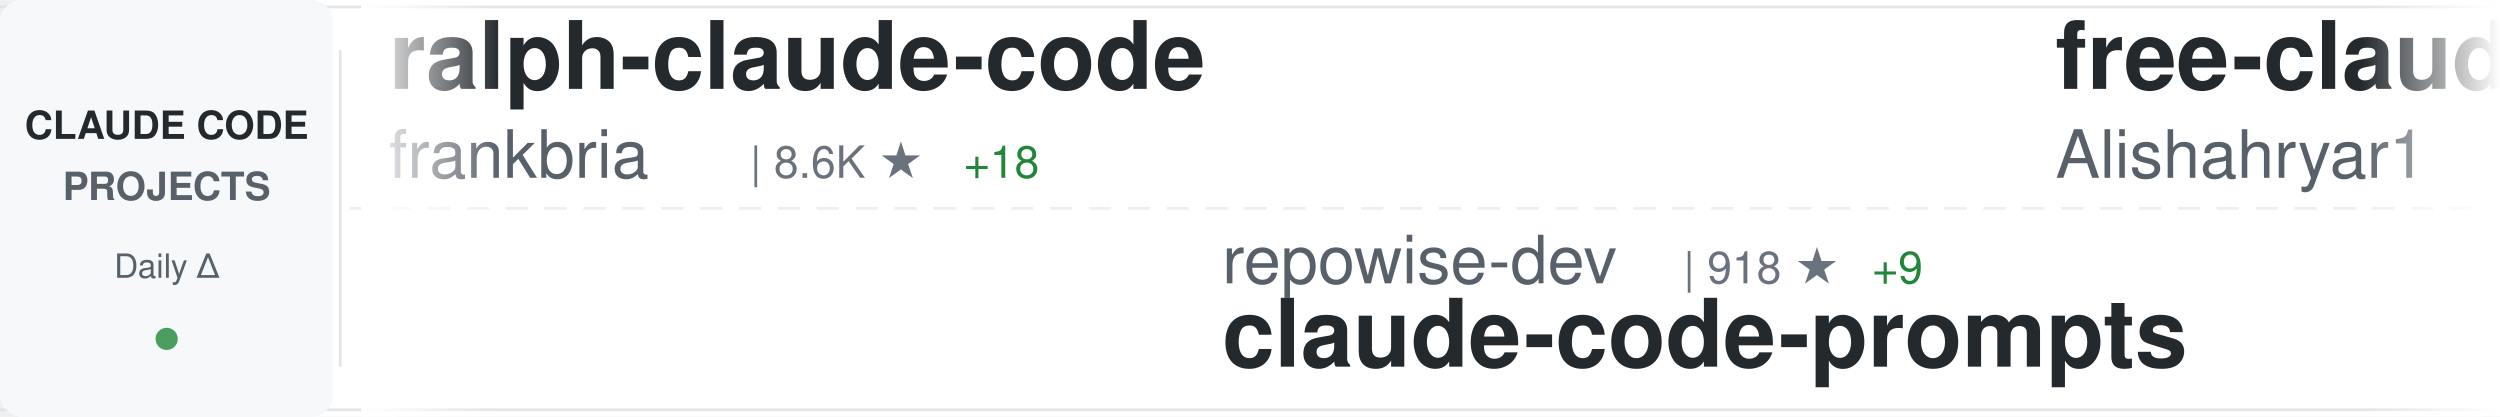
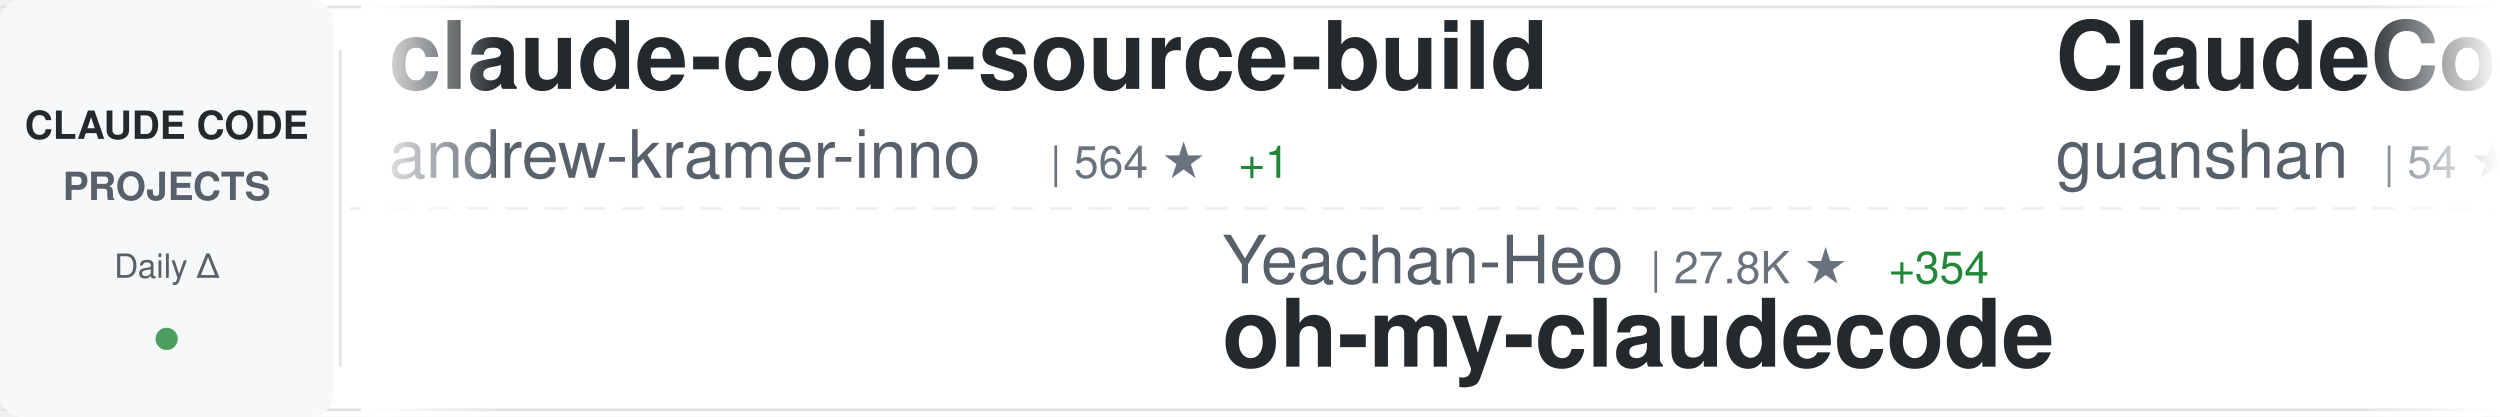
<svg xmlns="http://www.w3.org/2000/svg" width="900" height="150">
  <defs>
    <linearGradient id="awesomeLeftFade" x1="0%" y1="0%" x2="100%" y2="0%">
      <stop offset="0%" style="stop-color:#ffffff;stop-opacity:1" />
      <stop offset="100%" style="stop-color:#ffffff;stop-opacity:0" />
    </linearGradient>
    <linearGradient id="awesomeRightFade" x1="0%" y1="0%" x2="100%" y2="0%">
      <stop offset="0%" style="stop-color:#ffffff;stop-opacity:0" />
      <stop offset="100%" style="stop-color:#ffffff;stop-opacity:1" />
    </linearGradient>
  </defs>
  <rect width="900" height="150" fill="#ffffff" rx="8" />
  <rect x="0" y="2" width="900" height="1" fill="#e1e4e8" />
  <rect x="0" y="147" width="900" height="1" fill="#e1e4e8" />
  <line x1="0" y1="75" x2="900" y2="75" stroke="#e1e4e8" stroke-width="1" stroke-dasharray="8 6" opacity="0.6" />
  <rect x="0" y="0" width="120" height="150" fill="#f6f8fa" rx="8" />
  <text x="60" y="50" font-family="-apple-system, BlinkMacSystemFont, 'Segoe UI', Helvetica, Arial, sans-serif" font-size="14" font-weight="600" fill="#24292e" text-anchor="middle">CLAUDE CODE</text>
  <text x="60" y="72" font-family="-apple-system, BlinkMacSystemFont, 'Segoe UI', Helvetica, Arial, sans-serif" font-size="14" font-weight="600" fill="#586069" text-anchor="middle">PROJECTS</text>
  <text x="60" y="100" font-family="-apple-system, BlinkMacSystemFont, 'Segoe UI', Helvetica, Arial, sans-serif" font-size="12" font-weight="500" fill="#586069" text-anchor="middle">Daily Δ</text>
  <circle cx="60" cy="122" r="4" fill="#22863a" opacity="0.8" />
  <rect x="122" y="18" width="1" height="114" fill="#e1e4e8" />
  <clipPath id="awesomeTickerClip">
    <rect x="130" y="0" width="770" height="150" />
  </clipPath>
  <g clip-path="url(#awesomeTickerClip)">
    <g id="awesomeTickerItems">
      <animateTransform attributeName="transform" attributeType="XML" type="translate" from="0 0" to="-3000 0" dur="54s" repeatCount="indefinite" />
      <g transform="translate(0, 0)">
-         <text x="140" y="32" font-family="-apple-system, BlinkMacSystemFont, 'Segoe UI', Helvetica, Arial, sans-serif" font-size="34" font-weight="600" fill="#24292e">ralph-claude-code</text>
-         <text x="140" y="64" font-family="-apple-system, BlinkMacSystemFont, 'Segoe UI', Helvetica, Arial, sans-serif" font-size="24" font-weight="400" fill="#586069">frankbria</text>
-         <text x="270" y="64" font-family="-apple-system, BlinkMacSystemFont, 'Segoe UI', Helvetica, Arial, sans-serif" font-size="16" font-weight="500" fill="#6a737d">| 8.6K ★</text>
-         <text x="347" y="64" font-family="-apple-system, BlinkMacSystemFont, 'Segoe UI', Helvetica, Arial, sans-serif" font-size="16" font-weight="500" fill="#22863a"> +18</text>
+         <text x="140" y="32" font-family="-apple-system, BlinkMacSystemFont, 'Segoe UI', Helvetica, Arial, sans-serif" font-size="34" font-weight="600" fill="#24292e">claude-code-source-build</text>
+         <text x="140" y="64" font-family="-apple-system, BlinkMacSystemFont, 'Segoe UI', Helvetica, Arial, sans-serif" font-size="24" font-weight="400" fill="#586069">andrew-kramer-inno</text>
+         <text x="378" y="64" font-family="-apple-system, BlinkMacSystemFont, 'Segoe UI', Helvetica, Arial, sans-serif" font-size="16" font-weight="500" fill="#6a737d">| 564 ★</text>
+         <text x="446" y="64" font-family="-apple-system, BlinkMacSystemFont, 'Segoe UI', Helvetica, Arial, sans-serif" font-size="16" font-weight="500" fill="#22863a"> +1</text>
      </g>
      <g transform="translate(300, 0)">
-         <text x="140" y="102" font-family="-apple-system, BlinkMacSystemFont, 'Segoe UI', Helvetica, Arial, sans-serif" font-size="24" font-weight="400" fill="#586069">repowise-dev</text>
-         <text x="306" y="102" font-family="-apple-system, BlinkMacSystemFont, 'Segoe UI', Helvetica, Arial, sans-serif" font-size="16" font-weight="500" fill="#6a737d">| 918 ★</text>
-         <text x="374" y="102" font-family="-apple-system, BlinkMacSystemFont, 'Segoe UI', Helvetica, Arial, sans-serif" font-size="16" font-weight="500" fill="#22863a"> +9</text>
-         <text x="140" y="132" font-family="-apple-system, BlinkMacSystemFont, 'Segoe UI', Helvetica, Arial, sans-serif" font-size="34" font-weight="600" fill="#24292e">claude-code-prompts</text>
+         <text x="140" y="102" font-family="-apple-system, BlinkMacSystemFont, 'Segoe UI', Helvetica, Arial, sans-serif" font-size="24" font-weight="400" fill="#586069">Yeachan-Heo</text>
+         <text x="294" y="102" font-family="-apple-system, BlinkMacSystemFont, 'Segoe UI', Helvetica, Arial, sans-serif" font-size="16" font-weight="500" fill="#6a737d">| 27.8K ★</text>
+         <text x="380" y="102" font-family="-apple-system, BlinkMacSystemFont, 'Segoe UI', Helvetica, Arial, sans-serif" font-size="16" font-weight="500" fill="#22863a"> +354</text>
+         <text x="140" y="132" font-family="-apple-system, BlinkMacSystemFont, 'Segoe UI', Helvetica, Arial, sans-serif" font-size="34" font-weight="600" fill="#24292e">oh-my-claudecode</text>
      </g>
      <g transform="translate(600, 0)">
-         <text x="140" y="32" font-family="-apple-system, BlinkMacSystemFont, 'Segoe UI', Helvetica, Arial, sans-serif" font-size="34" font-weight="600" fill="#24292e">free-claude-code</text>
-         <text x="140" y="64" font-family="-apple-system, BlinkMacSystemFont, 'Segoe UI', Helvetica, Arial, sans-serif" font-size="24" font-weight="400" fill="#586069">Alishahryar1</text>
-         <text x="306" y="64" font-family="-apple-system, BlinkMacSystemFont, 'Segoe UI', Helvetica, Arial, sans-serif" font-size="16" font-weight="500" fill="#6a737d">| 1.8K ★</text>
-         <text x="383" y="64" font-family="-apple-system, BlinkMacSystemFont, 'Segoe UI', Helvetica, Arial, sans-serif" font-size="16" font-weight="500" fill="#22863a"> +21</text>
+         <text x="140" y="32" font-family="-apple-system, BlinkMacSystemFont, 'Segoe UI', Helvetica, Arial, sans-serif" font-size="34" font-weight="600" fill="#24292e">ClaudeCode</text>
+         <text x="140" y="64" font-family="-apple-system, BlinkMacSystemFont, 'Segoe UI', Helvetica, Arial, sans-serif" font-size="24" font-weight="400" fill="#586069">guanshan</text>
+         <text x="258" y="64" font-family="-apple-system, BlinkMacSystemFont, 'Segoe UI', Helvetica, Arial, sans-serif" font-size="16" font-weight="500" fill="#6a737d">| 54 ★</text>
      </g>
      <g transform="translate(900, 0)">
-         <text x="140" y="102" font-family="-apple-system, BlinkMacSystemFont, 'Segoe UI', Helvetica, Arial, sans-serif" font-size="24" font-weight="400" fill="#586069">Pimzino</text>
-         <text x="246" y="102" font-family="-apple-system, BlinkMacSystemFont, 'Segoe UI', Helvetica, Arial, sans-serif" font-size="16" font-weight="500" fill="#6a737d">| 3.6K ★</text>
-         <text x="323" y="102" font-family="-apple-system, BlinkMacSystemFont, 'Segoe UI', Helvetica, Arial, sans-serif" font-size="16" font-weight="500" fill="#22863a"> +1</text>
-         <text x="140" y="132" font-family="-apple-system, BlinkMacSystemFont, 'Segoe UI', Helvetica, Arial, sans-serif" font-size="34" font-weight="600" fill="#24292e">claude-code-spec-workflo...</text>
+         <text x="140" y="102" font-family="-apple-system, BlinkMacSystemFont, 'Segoe UI', Helvetica, Arial, sans-serif" font-size="24" font-weight="400" fill="#586069">wshobson</text>
+         <text x="258" y="102" font-family="-apple-system, BlinkMacSystemFont, 'Segoe UI', Helvetica, Arial, sans-serif" font-size="16" font-weight="500" fill="#6a737d">| 33.4K ★</text>
+         <text x="344" y="102" font-family="-apple-system, BlinkMacSystemFont, 'Segoe UI', Helvetica, Arial, sans-serif" font-size="16" font-weight="500" fill="#22863a"> +57</text>
+         <text x="140" y="132" font-family="-apple-system, BlinkMacSystemFont, 'Segoe UI', Helvetica, Arial, sans-serif" font-size="34" font-weight="600" fill="#24292e">agents</text>
      </g>
      <g transform="translate(1200, 0)">
-         <text x="140" y="32" font-family="-apple-system, BlinkMacSystemFont, 'Segoe UI', Helvetica, Arial, sans-serif" font-size="34" font-weight="600" fill="#24292e">claude-code</text>
-         <text x="140" y="64" font-family="-apple-system, BlinkMacSystemFont, 'Segoe UI', Helvetica, Arial, sans-serif" font-size="24" font-weight="400" fill="#586069">anthropics</text>
-         <text x="282" y="64" font-family="-apple-system, BlinkMacSystemFont, 'Segoe UI', Helvetica, Arial, sans-serif" font-size="16" font-weight="500" fill="#6a737d">| 112.6K ★</text>
-         <text x="377" y="64" font-family="-apple-system, BlinkMacSystemFont, 'Segoe UI', Helvetica, Arial, sans-serif" font-size="16" font-weight="500" fill="#22863a"> +425</text>
+         <text x="140" y="32" font-family="-apple-system, BlinkMacSystemFont, 'Segoe UI', Helvetica, Arial, sans-serif" font-size="34" font-weight="600" fill="#24292e">claude-code-infrastructu...</text>
+         <text x="140" y="64" font-family="-apple-system, BlinkMacSystemFont, 'Segoe UI', Helvetica, Arial, sans-serif" font-size="24" font-weight="400" fill="#586069">diet103</text>
+         <text x="246" y="64" font-family="-apple-system, BlinkMacSystemFont, 'Segoe UI', Helvetica, Arial, sans-serif" font-size="16" font-weight="500" fill="#6a737d">| 9.4K ★</text>
+         <text x="323" y="64" font-family="-apple-system, BlinkMacSystemFont, 'Segoe UI', Helvetica, Arial, sans-serif" font-size="16" font-weight="500" fill="#22863a"> +2</text>
      </g>
      <g transform="translate(1500, 0)">
-         <text x="140" y="102" font-family="-apple-system, BlinkMacSystemFont, 'Segoe UI', Helvetica, Arial, sans-serif" font-size="24" font-weight="400" fill="#586069">LING71671</text>
-         <text x="270" y="102" font-family="-apple-system, BlinkMacSystemFont, 'Segoe UI', Helvetica, Arial, sans-serif" font-size="16" font-weight="500" fill="#6a737d">| 723 ★</text>
-         <text x="338" y="102" font-family="-apple-system, BlinkMacSystemFont, 'Segoe UI', Helvetica, Arial, sans-serif" font-size="16" font-weight="500" fill="#22863a"> +12</text>
-         <text x="140" y="132" font-family="-apple-system, BlinkMacSystemFont, 'Segoe UI', Helvetica, Arial, sans-serif" font-size="34" font-weight="600" fill="#24292e">Open-ClaudeCode</text>
+         <text x="140" y="102" font-family="-apple-system, BlinkMacSystemFont, 'Segoe UI', Helvetica, Arial, sans-serif" font-size="24" font-weight="400" fill="#586069">T-Lab-CUHKSZ</text>
+         <text x="306" y="102" font-family="-apple-system, BlinkMacSystemFont, 'Segoe UI', Helvetica, Arial, sans-serif" font-size="16" font-weight="500" fill="#6a737d">| 289 ★</text>
+         <text x="374" y="102" font-family="-apple-system, BlinkMacSystemFont, 'Segoe UI', Helvetica, Arial, sans-serif" font-size="16" font-weight="500" fill="#22863a"> +2</text>
+         <text x="140" y="132" font-family="-apple-system, BlinkMacSystemFont, 'Segoe UI', Helvetica, Arial, sans-serif" font-size="34" font-weight="600" fill="#24292e">claude-code</text>
      </g>
      <g transform="translate(1800, 0)">
-         <text x="140" y="32" font-family="-apple-system, BlinkMacSystemFont, 'Segoe UI', Helvetica, Arial, sans-serif" font-size="34" font-weight="600" fill="#24292e">Claude-Code</text>
-         <text x="140" y="64" font-family="-apple-system, BlinkMacSystemFont, 'Segoe UI', Helvetica, Arial, sans-serif" font-size="24" font-weight="400" fill="#586069">pengchengneo</text>
-         <text x="306" y="64" font-family="-apple-system, BlinkMacSystemFont, 'Segoe UI', Helvetica, Arial, sans-serif" font-size="16" font-weight="500" fill="#6a737d">| 1.1K ★</text>
-         <text x="383" y="64" font-family="-apple-system, BlinkMacSystemFont, 'Segoe UI', Helvetica, Arial, sans-serif" font-size="16" font-weight="500" fill="#22863a"> +7</text>
+         <text x="140" y="32" font-family="-apple-system, BlinkMacSystemFont, 'Segoe UI', Helvetica, Arial, sans-serif" font-size="34" font-weight="600" fill="#24292e">claude-code-spec-workflo...</text>
+         <text x="140" y="64" font-family="-apple-system, BlinkMacSystemFont, 'Segoe UI', Helvetica, Arial, sans-serif" font-size="24" font-weight="400" fill="#586069">Pimzino</text>
+         <text x="246" y="64" font-family="-apple-system, BlinkMacSystemFont, 'Segoe UI', Helvetica, Arial, sans-serif" font-size="16" font-weight="500" fill="#6a737d">| 3.6K ★</text>
      </g>
      <g transform="translate(2100, 0)">
-         <text x="140" y="102" font-family="-apple-system, BlinkMacSystemFont, 'Segoe UI', Helvetica, Arial, sans-serif" font-size="24" font-weight="400" fill="#586069">777genius</text>
-         <text x="270" y="102" font-family="-apple-system, BlinkMacSystemFont, 'Segoe UI', Helvetica, Arial, sans-serif" font-size="16" font-weight="500" fill="#6a737d">| 894 ★</text>
-         <text x="338" y="102" font-family="-apple-system, BlinkMacSystemFont, 'Segoe UI', Helvetica, Arial, sans-serif" font-size="16" font-weight="500" fill="#22863a"> +1</text>
-         <text x="140" y="132" font-family="-apple-system, BlinkMacSystemFont, 'Segoe UI', Helvetica, Arial, sans-serif" font-size="34" font-weight="600" fill="#24292e">claude-code-source-code</text>
+         <text x="140" y="102" font-family="-apple-system, BlinkMacSystemFont, 'Segoe UI', Helvetica, Arial, sans-serif" font-size="24" font-weight="400" fill="#586069">router-for-me</text>
+         <text x="318" y="102" font-family="-apple-system, BlinkMacSystemFont, 'Segoe UI', Helvetica, Arial, sans-serif" font-size="16" font-weight="500" fill="#6a737d">| 25.1K ★</text>
+         <text x="404" y="102" font-family="-apple-system, BlinkMacSystemFont, 'Segoe UI', Helvetica, Arial, sans-serif" font-size="16" font-weight="500" fill="#22863a"> +308</text>
+         <text x="140" y="132" font-family="-apple-system, BlinkMacSystemFont, 'Segoe UI', Helvetica, Arial, sans-serif" font-size="34" font-weight="600" fill="#24292e">CLIProxyAPI</text>
      </g>
      <g transform="translate(2400, 0)">
-         <text x="140" y="32" font-family="-apple-system, BlinkMacSystemFont, 'Segoe UI', Helvetica, Arial, sans-serif" font-size="34" font-weight="600" fill="#24292e">awesome-claude-code-tool...</text>
-         <text x="140" y="64" font-family="-apple-system, BlinkMacSystemFont, 'Segoe UI', Helvetica, Arial, sans-serif" font-size="24" font-weight="400" fill="#586069">rohitg00</text>
-         <text x="258" y="64" font-family="-apple-system, BlinkMacSystemFont, 'Segoe UI', Helvetica, Arial, sans-serif" font-size="16" font-weight="500" fill="#6a737d">| 1.2K ★</text>
-         <text x="335" y="64" font-family="-apple-system, BlinkMacSystemFont, 'Segoe UI', Helvetica, Arial, sans-serif" font-size="16" font-weight="500" fill="#22863a"> +13</text>
+         <text x="140" y="32" font-family="-apple-system, BlinkMacSystemFont, 'Segoe UI', Helvetica, Arial, sans-serif" font-size="34" font-weight="600" fill="#24292e">my-claude-code-setup</text>
+         <text x="140" y="64" font-family="-apple-system, BlinkMacSystemFont, 'Segoe UI', Helvetica, Arial, sans-serif" font-size="24" font-weight="400" fill="#586069">centminmod</text>
+         <text x="282" y="64" font-family="-apple-system, BlinkMacSystemFont, 'Segoe UI', Helvetica, Arial, sans-serif" font-size="16" font-weight="500" fill="#6a737d">| 2.2K ★</text>
+         <text x="359" y="64" font-family="-apple-system, BlinkMacSystemFont, 'Segoe UI', Helvetica, Arial, sans-serif" font-size="16" font-weight="500" fill="#22863a"> +4</text>
      </g>
      <g transform="translate(2700, 0)">
-         <text x="140" y="102" font-family="-apple-system, BlinkMacSystemFont, 'Segoe UI', Helvetica, Arial, sans-serif" font-size="24" font-weight="400" fill="#586069">https-deeplearning-ai</text>
-         <text x="414" y="102" font-family="-apple-system, BlinkMacSystemFont, 'Segoe UI', Helvetica, Arial, sans-serif" font-size="16" font-weight="500" fill="#6a737d">| 482 ★</text>
-         <text x="482" y="102" font-family="-apple-system, BlinkMacSystemFont, 'Segoe UI', Helvetica, Arial, sans-serif" font-size="16" font-weight="500" fill="#22863a"> +1</text>
-         <text x="140" y="132" font-family="-apple-system, BlinkMacSystemFont, 'Segoe UI', Helvetica, Arial, sans-serif" font-size="34" font-weight="600" fill="#24292e">sc-claude-code-files</text>
+         <text x="140" y="102" font-family="-apple-system, BlinkMacSystemFont, 'Segoe UI', Helvetica, Arial, sans-serif" font-size="24" font-weight="400" fill="#586069">VoltAgent</text>
+         <text x="270" y="102" font-family="-apple-system, BlinkMacSystemFont, 'Segoe UI', Helvetica, Arial, sans-serif" font-size="16" font-weight="500" fill="#6a737d">| 17.0K ★</text>
+         <text x="356" y="102" font-family="-apple-system, BlinkMacSystemFont, 'Segoe UI', Helvetica, Arial, sans-serif" font-size="16" font-weight="500" fill="#22863a"> +86</text>
+         <text x="140" y="132" font-family="-apple-system, BlinkMacSystemFont, 'Segoe UI', Helvetica, Arial, sans-serif" font-size="34" font-weight="600" fill="#24292e">awesome-claude-code-suba...</text>
      </g>
      <g transform="translate(3000, 0)">
-         <text x="140" y="32" font-family="-apple-system, BlinkMacSystemFont, 'Segoe UI', Helvetica, Arial, sans-serif" font-size="34" font-weight="600" fill="#24292e">ralph-claude-code</text>
-         <text x="140" y="64" font-family="-apple-system, BlinkMacSystemFont, 'Segoe UI', Helvetica, Arial, sans-serif" font-size="24" font-weight="400" fill="#586069">frankbria</text>
-         <text x="270" y="64" font-family="-apple-system, BlinkMacSystemFont, 'Segoe UI', Helvetica, Arial, sans-serif" font-size="16" font-weight="500" fill="#6a737d">| 8.6K ★</text>
-         <text x="347" y="64" font-family="-apple-system, BlinkMacSystemFont, 'Segoe UI', Helvetica, Arial, sans-serif" font-size="16" font-weight="500" fill="#22863a"> +18</text>
+         <text x="140" y="32" font-family="-apple-system, BlinkMacSystemFont, 'Segoe UI', Helvetica, Arial, sans-serif" font-size="34" font-weight="600" fill="#24292e">claude-code-source-build</text>
+         <text x="140" y="64" font-family="-apple-system, BlinkMacSystemFont, 'Segoe UI', Helvetica, Arial, sans-serif" font-size="24" font-weight="400" fill="#586069">andrew-kramer-inno</text>
+         <text x="378" y="64" font-family="-apple-system, BlinkMacSystemFont, 'Segoe UI', Helvetica, Arial, sans-serif" font-size="16" font-weight="500" fill="#6a737d">| 564 ★</text>
+         <text x="446" y="64" font-family="-apple-system, BlinkMacSystemFont, 'Segoe UI', Helvetica, Arial, sans-serif" font-size="16" font-weight="500" fill="#22863a"> +1</text>
      </g>
      <g transform="translate(3300, 0)">
-         <text x="140" y="102" font-family="-apple-system, BlinkMacSystemFont, 'Segoe UI', Helvetica, Arial, sans-serif" font-size="24" font-weight="400" fill="#586069">repowise-dev</text>
-         <text x="306" y="102" font-family="-apple-system, BlinkMacSystemFont, 'Segoe UI', Helvetica, Arial, sans-serif" font-size="16" font-weight="500" fill="#6a737d">| 918 ★</text>
-         <text x="374" y="102" font-family="-apple-system, BlinkMacSystemFont, 'Segoe UI', Helvetica, Arial, sans-serif" font-size="16" font-weight="500" fill="#22863a"> +9</text>
-         <text x="140" y="132" font-family="-apple-system, BlinkMacSystemFont, 'Segoe UI', Helvetica, Arial, sans-serif" font-size="34" font-weight="600" fill="#24292e">claude-code-prompts</text>
+         <text x="140" y="102" font-family="-apple-system, BlinkMacSystemFont, 'Segoe UI', Helvetica, Arial, sans-serif" font-size="24" font-weight="400" fill="#586069">Yeachan-Heo</text>
+         <text x="294" y="102" font-family="-apple-system, BlinkMacSystemFont, 'Segoe UI', Helvetica, Arial, sans-serif" font-size="16" font-weight="500" fill="#6a737d">| 27.8K ★</text>
+         <text x="380" y="102" font-family="-apple-system, BlinkMacSystemFont, 'Segoe UI', Helvetica, Arial, sans-serif" font-size="16" font-weight="500" fill="#22863a"> +354</text>
+         <text x="140" y="132" font-family="-apple-system, BlinkMacSystemFont, 'Segoe UI', Helvetica, Arial, sans-serif" font-size="34" font-weight="600" fill="#24292e">oh-my-claudecode</text>
      </g>
      <g transform="translate(3600, 0)">
-         <text x="140" y="32" font-family="-apple-system, BlinkMacSystemFont, 'Segoe UI', Helvetica, Arial, sans-serif" font-size="34" font-weight="600" fill="#24292e">free-claude-code</text>
-         <text x="140" y="64" font-family="-apple-system, BlinkMacSystemFont, 'Segoe UI', Helvetica, Arial, sans-serif" font-size="24" font-weight="400" fill="#586069">Alishahryar1</text>
-         <text x="306" y="64" font-family="-apple-system, BlinkMacSystemFont, 'Segoe UI', Helvetica, Arial, sans-serif" font-size="16" font-weight="500" fill="#6a737d">| 1.8K ★</text>
-         <text x="383" y="64" font-family="-apple-system, BlinkMacSystemFont, 'Segoe UI', Helvetica, Arial, sans-serif" font-size="16" font-weight="500" fill="#22863a"> +21</text>
+         <text x="140" y="32" font-family="-apple-system, BlinkMacSystemFont, 'Segoe UI', Helvetica, Arial, sans-serif" font-size="34" font-weight="600" fill="#24292e">ClaudeCode</text>
+         <text x="140" y="64" font-family="-apple-system, BlinkMacSystemFont, 'Segoe UI', Helvetica, Arial, sans-serif" font-size="24" font-weight="400" fill="#586069">guanshan</text>
+         <text x="258" y="64" font-family="-apple-system, BlinkMacSystemFont, 'Segoe UI', Helvetica, Arial, sans-serif" font-size="16" font-weight="500" fill="#6a737d">| 54 ★</text>
      </g>
      <g transform="translate(3900, 0)">
-         <text x="140" y="102" font-family="-apple-system, BlinkMacSystemFont, 'Segoe UI', Helvetica, Arial, sans-serif" font-size="24" font-weight="400" fill="#586069">Pimzino</text>
-         <text x="246" y="102" font-family="-apple-system, BlinkMacSystemFont, 'Segoe UI', Helvetica, Arial, sans-serif" font-size="16" font-weight="500" fill="#6a737d">| 3.6K ★</text>
-         <text x="323" y="102" font-family="-apple-system, BlinkMacSystemFont, 'Segoe UI', Helvetica, Arial, sans-serif" font-size="16" font-weight="500" fill="#22863a"> +1</text>
-         <text x="140" y="132" font-family="-apple-system, BlinkMacSystemFont, 'Segoe UI', Helvetica, Arial, sans-serif" font-size="34" font-weight="600" fill="#24292e">claude-code-spec-workflo...</text>
+         <text x="140" y="102" font-family="-apple-system, BlinkMacSystemFont, 'Segoe UI', Helvetica, Arial, sans-serif" font-size="24" font-weight="400" fill="#586069">wshobson</text>
+         <text x="258" y="102" font-family="-apple-system, BlinkMacSystemFont, 'Segoe UI', Helvetica, Arial, sans-serif" font-size="16" font-weight="500" fill="#6a737d">| 33.4K ★</text>
+         <text x="344" y="102" font-family="-apple-system, BlinkMacSystemFont, 'Segoe UI', Helvetica, Arial, sans-serif" font-size="16" font-weight="500" fill="#22863a"> +57</text>
+         <text x="140" y="132" font-family="-apple-system, BlinkMacSystemFont, 'Segoe UI', Helvetica, Arial, sans-serif" font-size="34" font-weight="600" fill="#24292e">agents</text>
      </g>
    </g>
  </g>
  <rect x="130" y="0" width="50" height="150" fill="url(#awesomeLeftFade)" />
  <rect x="850" y="0" width="50" height="150" fill="url(#awesomeRightFade)" />
</svg>
